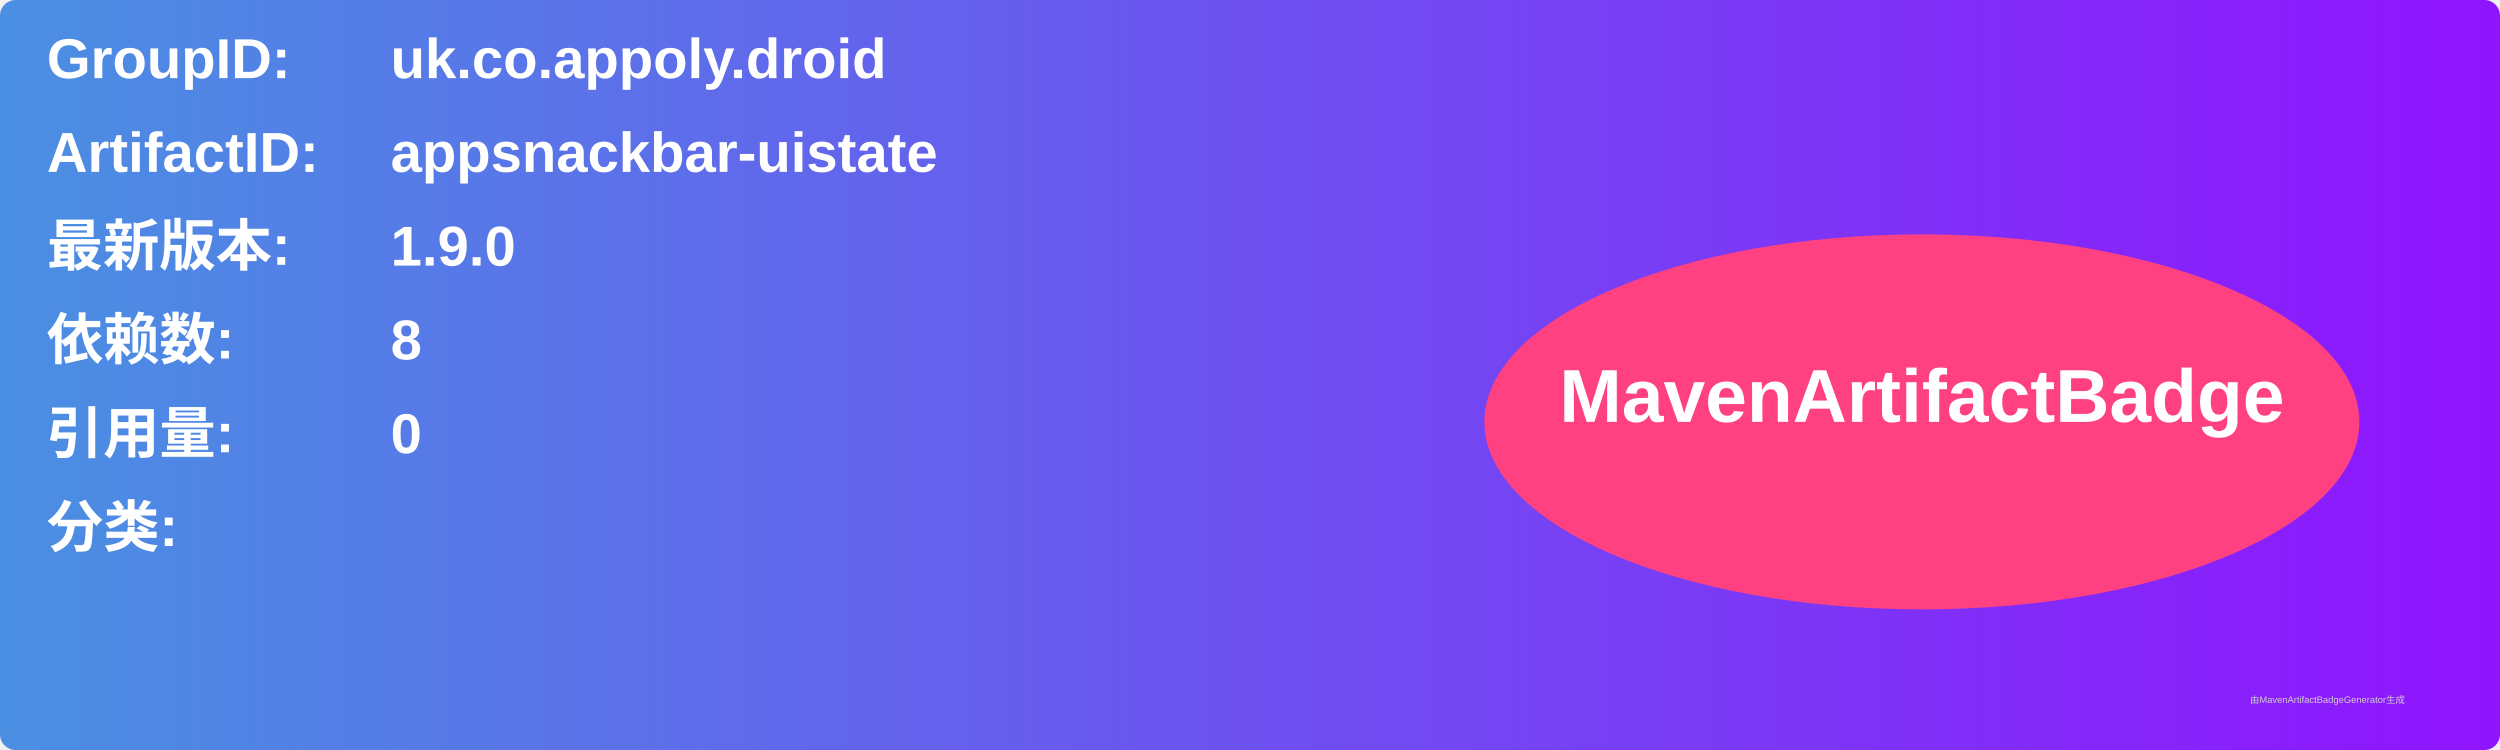
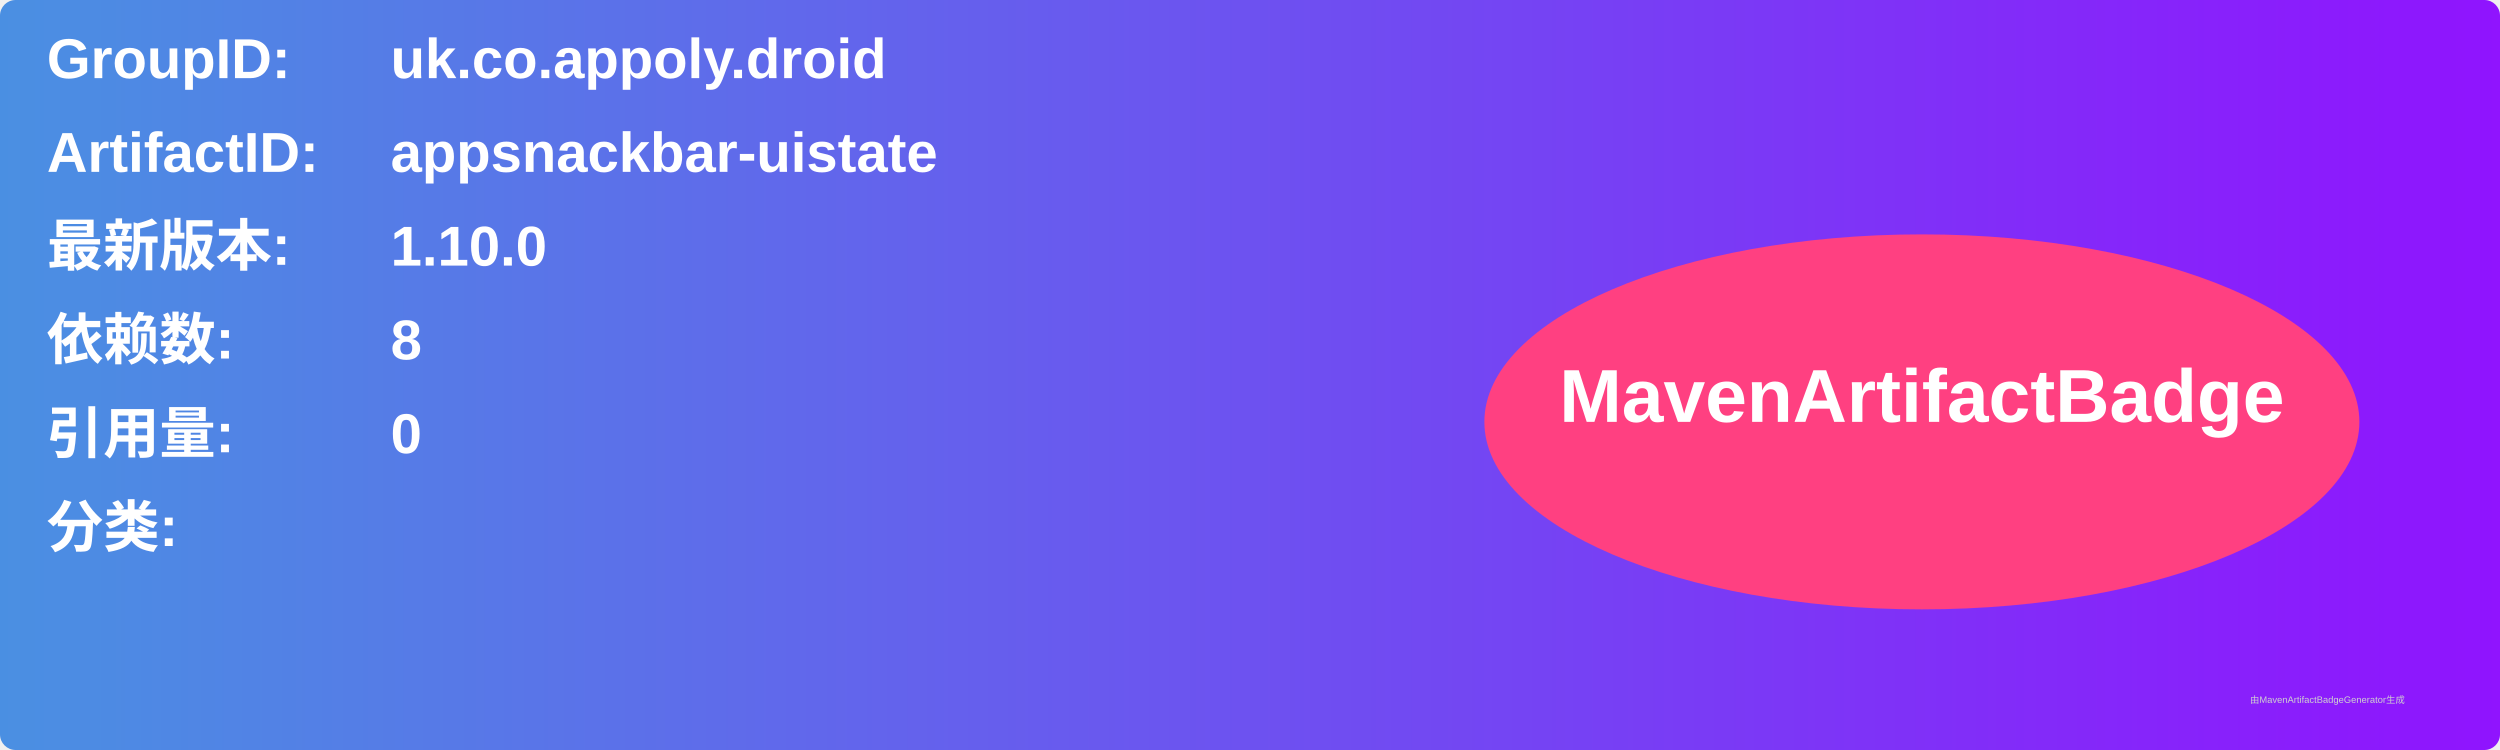
<svg xmlns="http://www.w3.org/2000/svg" width="800" height="240" viewBox="0 0 800 240">
  <linearGradient id="grad" x1="0%" y1="0%" x2="100%" y2="0%">
    <stop offset="0%" stop-color="#4a90e2" />
    <stop offset="100%" stop-color="#9013fe" />
  </linearGradient>
  <rect width="100%" height="100%" rx="5" ry="5" fill="url(#grad)" />
  <g transform="translate(15, 15)">
    <text x="0" y="10" font-family="Arial" font-size="18" fill="white" font-weight="bold" width="260">GroupID:</text>
    <text x="110" y="10" font-family="Arial" font-size="18" fill="white" font-weight="bold" width="460">uk.co.appoly.droid</text>
    <text x="0" y="40" font-family="Arial" font-size="18" fill="white" font-weight="bold" width="260">ArtifactID:</text>
    <text x="110" y="40" font-family="Arial" font-size="18" fill="white" font-weight="bold" width="460">appsnackbar-uistate</text>
    <text x="0" y="70" font-family="Arial" font-size="18" fill="white" font-weight="bold">最新版本:</text>
    <text x="110" y="70" font-family="Arial" font-size="18" fill="white" font-weight="bold">
-       <tspan font-weight="bold">1.9.0</tspan>
+       <tspan font-weight="bold">1.10.0</tspan>
    </text>
    <text x="0" y="100" font-family="Arial" font-size="18" fill="white" font-weight="bold">依赖数: </text>
    <text x="110" y="100" font-family="Arial" font-size="18" fill="white">
      <tspan font-weight="bold">8</tspan>
    </text>
    <text x="0" y="130" font-family="Arial" font-size="18" fill="white" font-weight="bold">引用量: </text>
    <text x="110" y="130" font-family="Arial" font-size="18" fill="white">
      <tspan font-weight="bold">0</tspan>
    </text>
    <text x="0" y="160" font-family="Arial" font-size="18" fill="white" font-weight="bold">分类:</text>
    <text x="10" y="190" font-family="Arial" font-size="10" fill="white">
      <tspan font-weight="bold" />
    </text>
    <ellipse cx="600" cy="120" rx="140" ry="60" fill="#ff4081" />
    <text x="600" y="120" text-anchor="middle" font-family="Arial" font-size="24" fill="white" font-weight="bold">MavenArtifactBadge</text>
  </g>
  <text x="720" y="225" font-family="Arial" font-size="3" fill="#d0d0d0">由MavenArtifactBadgeGenerator生成</text>
</svg>
